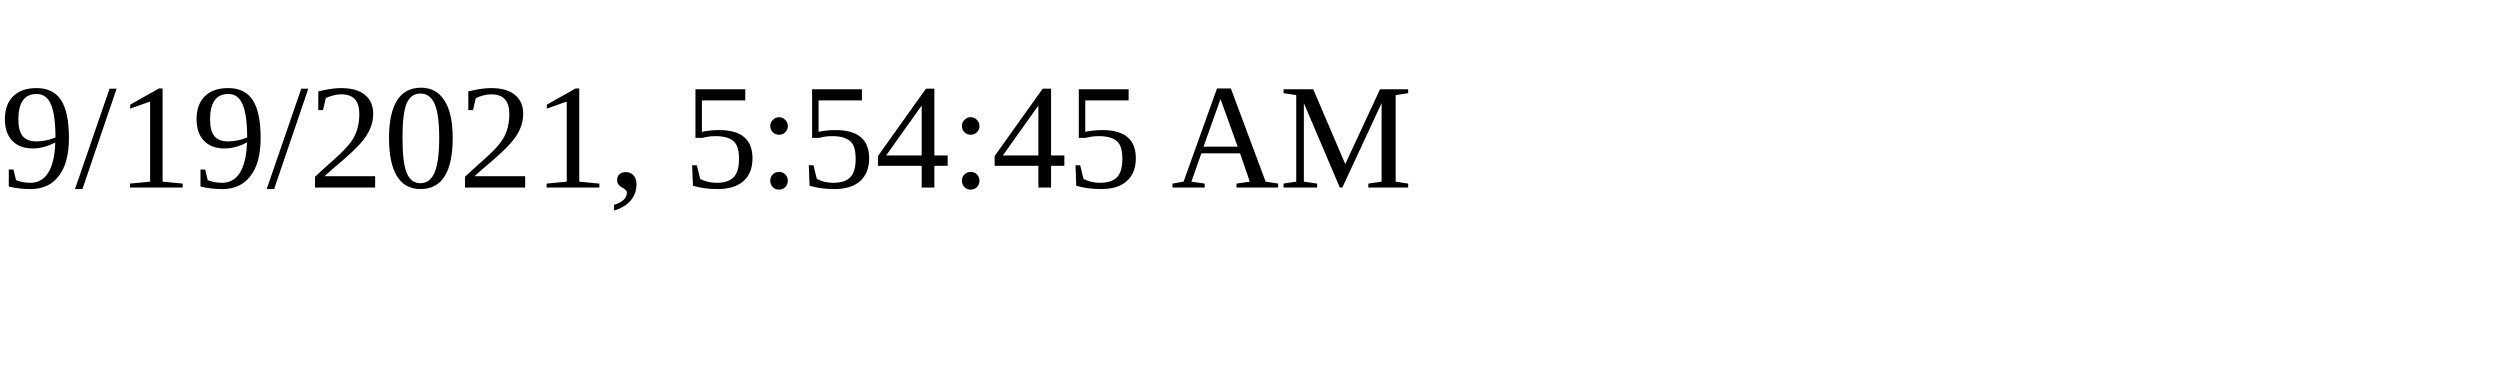
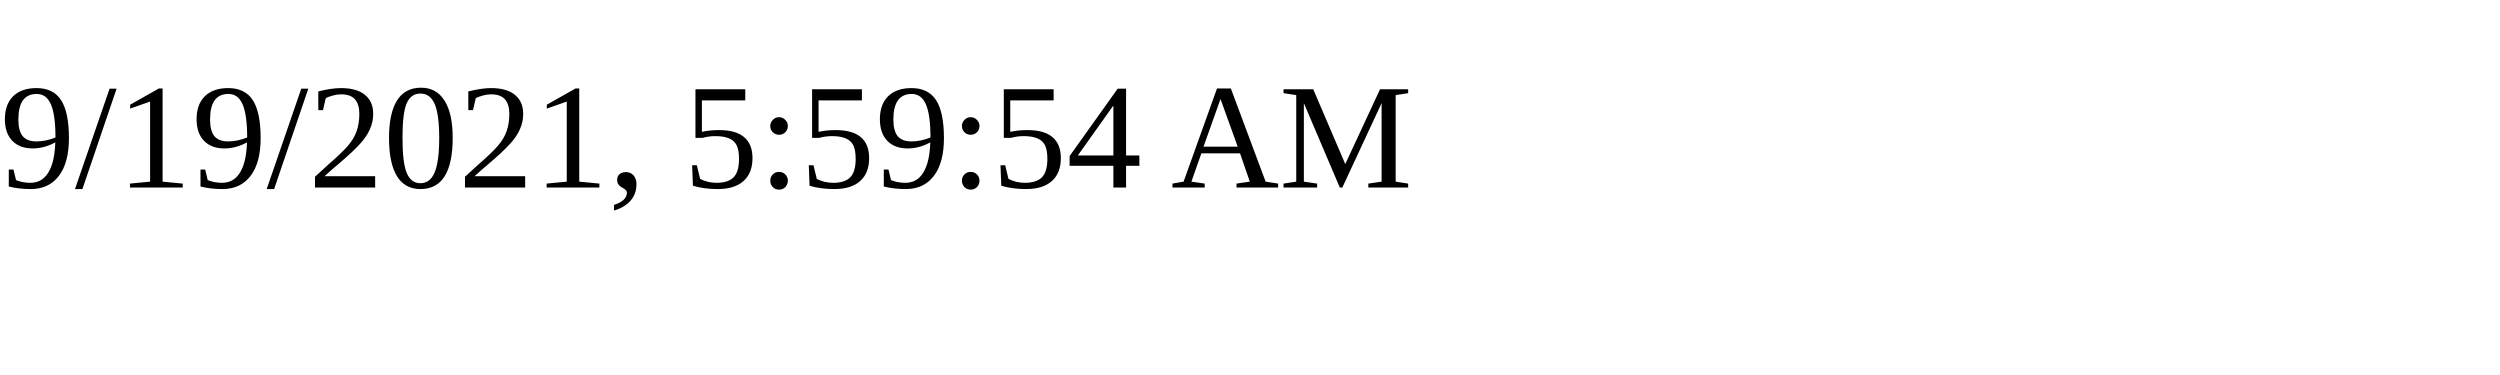
<svg xmlns="http://www.w3.org/2000/svg" height="30" width="200">
-   <text x="0" y="15">9/19/2021, 5:54:45 AM</text>
+   <text x="0" y="15">9/19/2021, 5:59:54 AM</text>
</svg>
